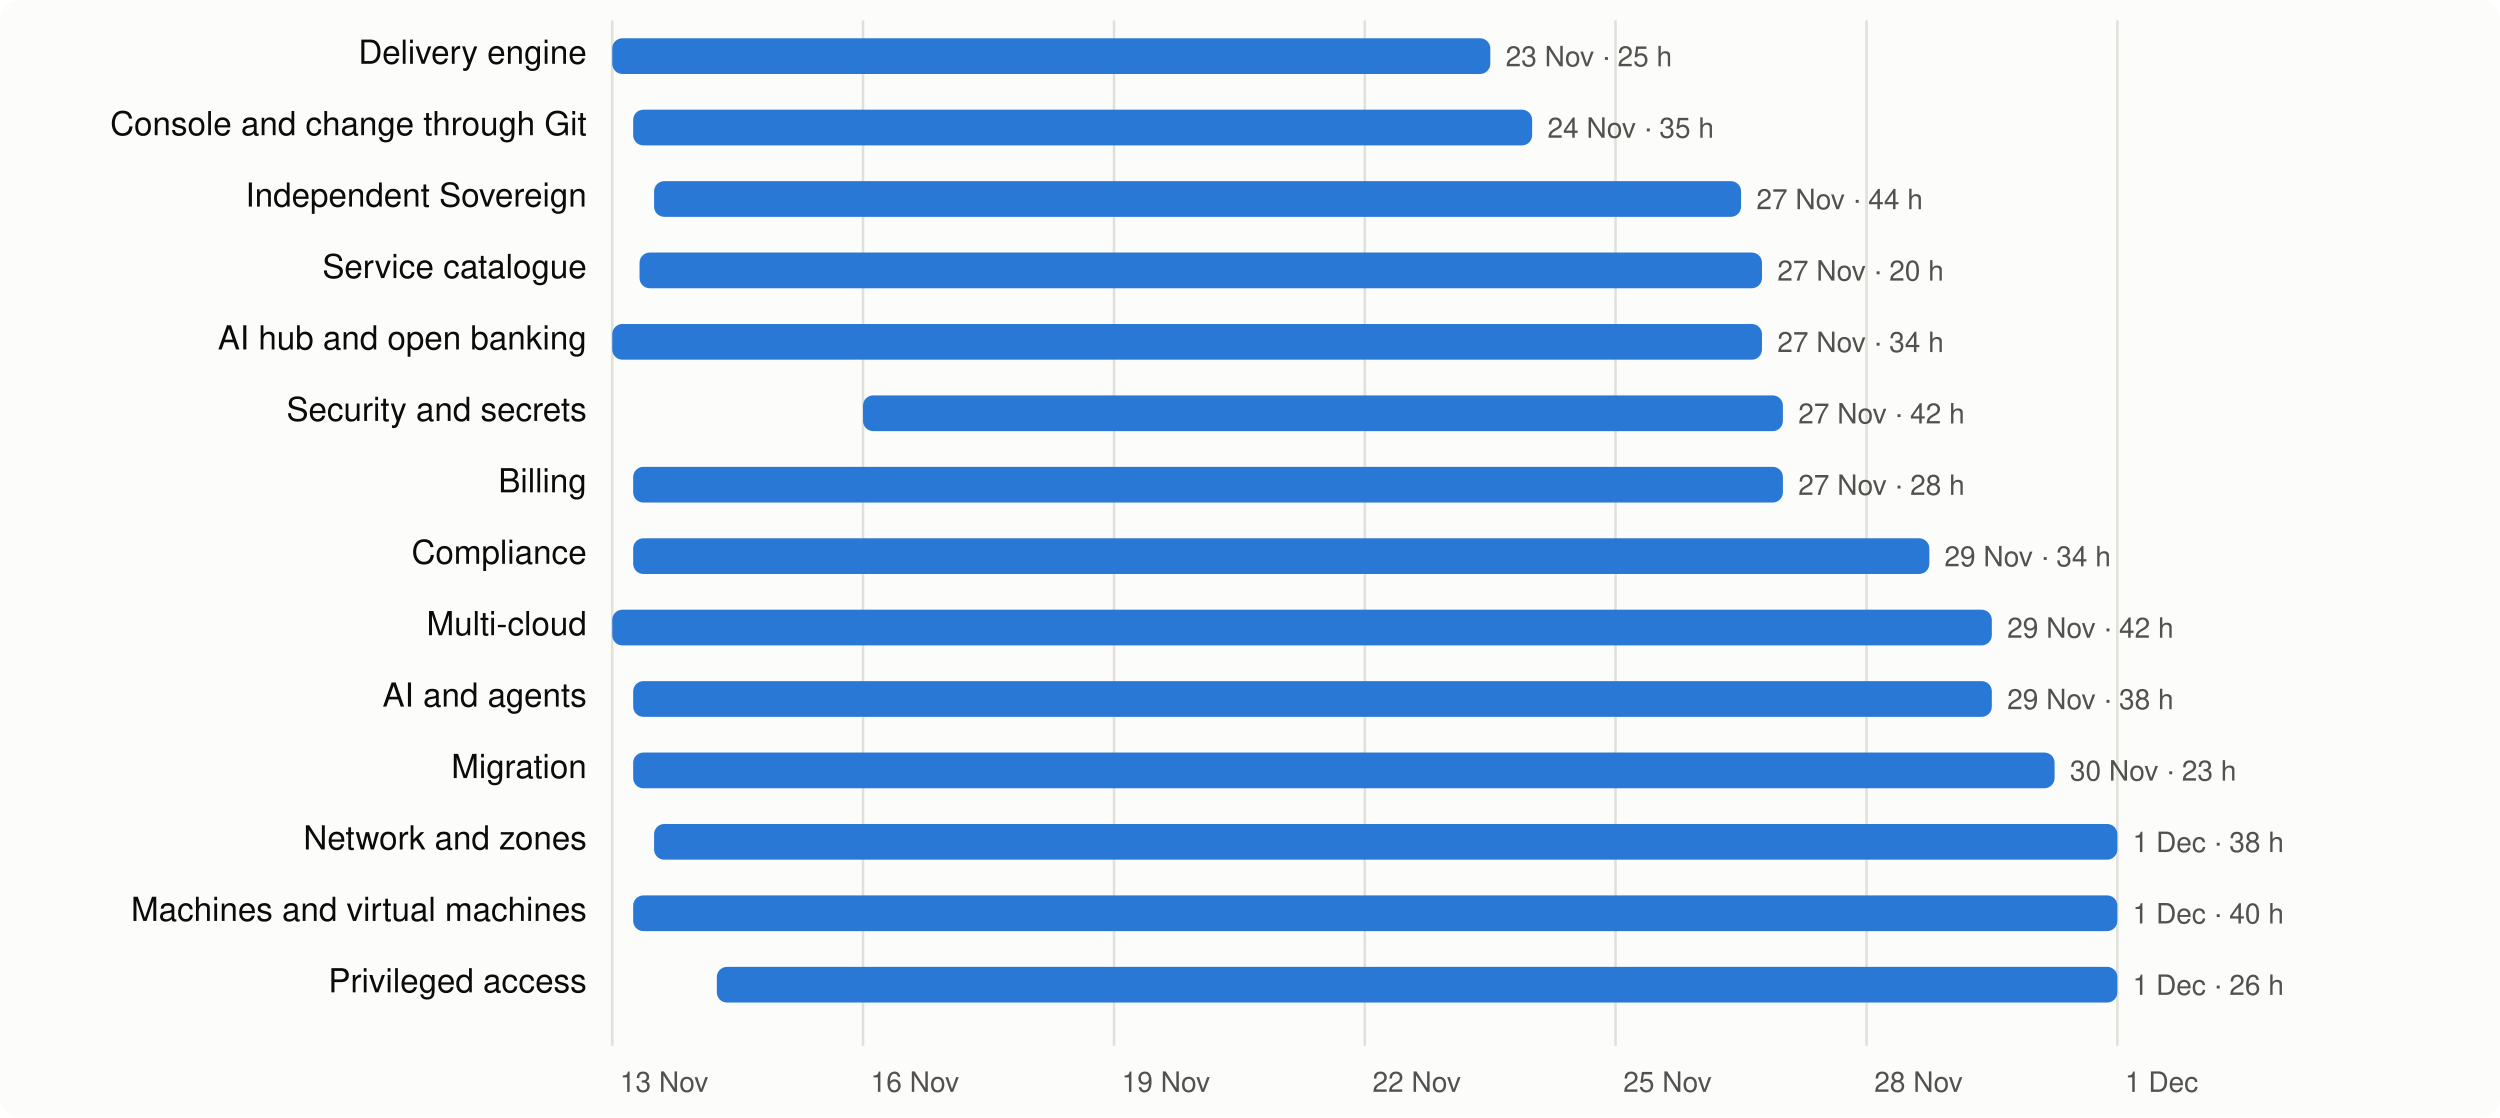
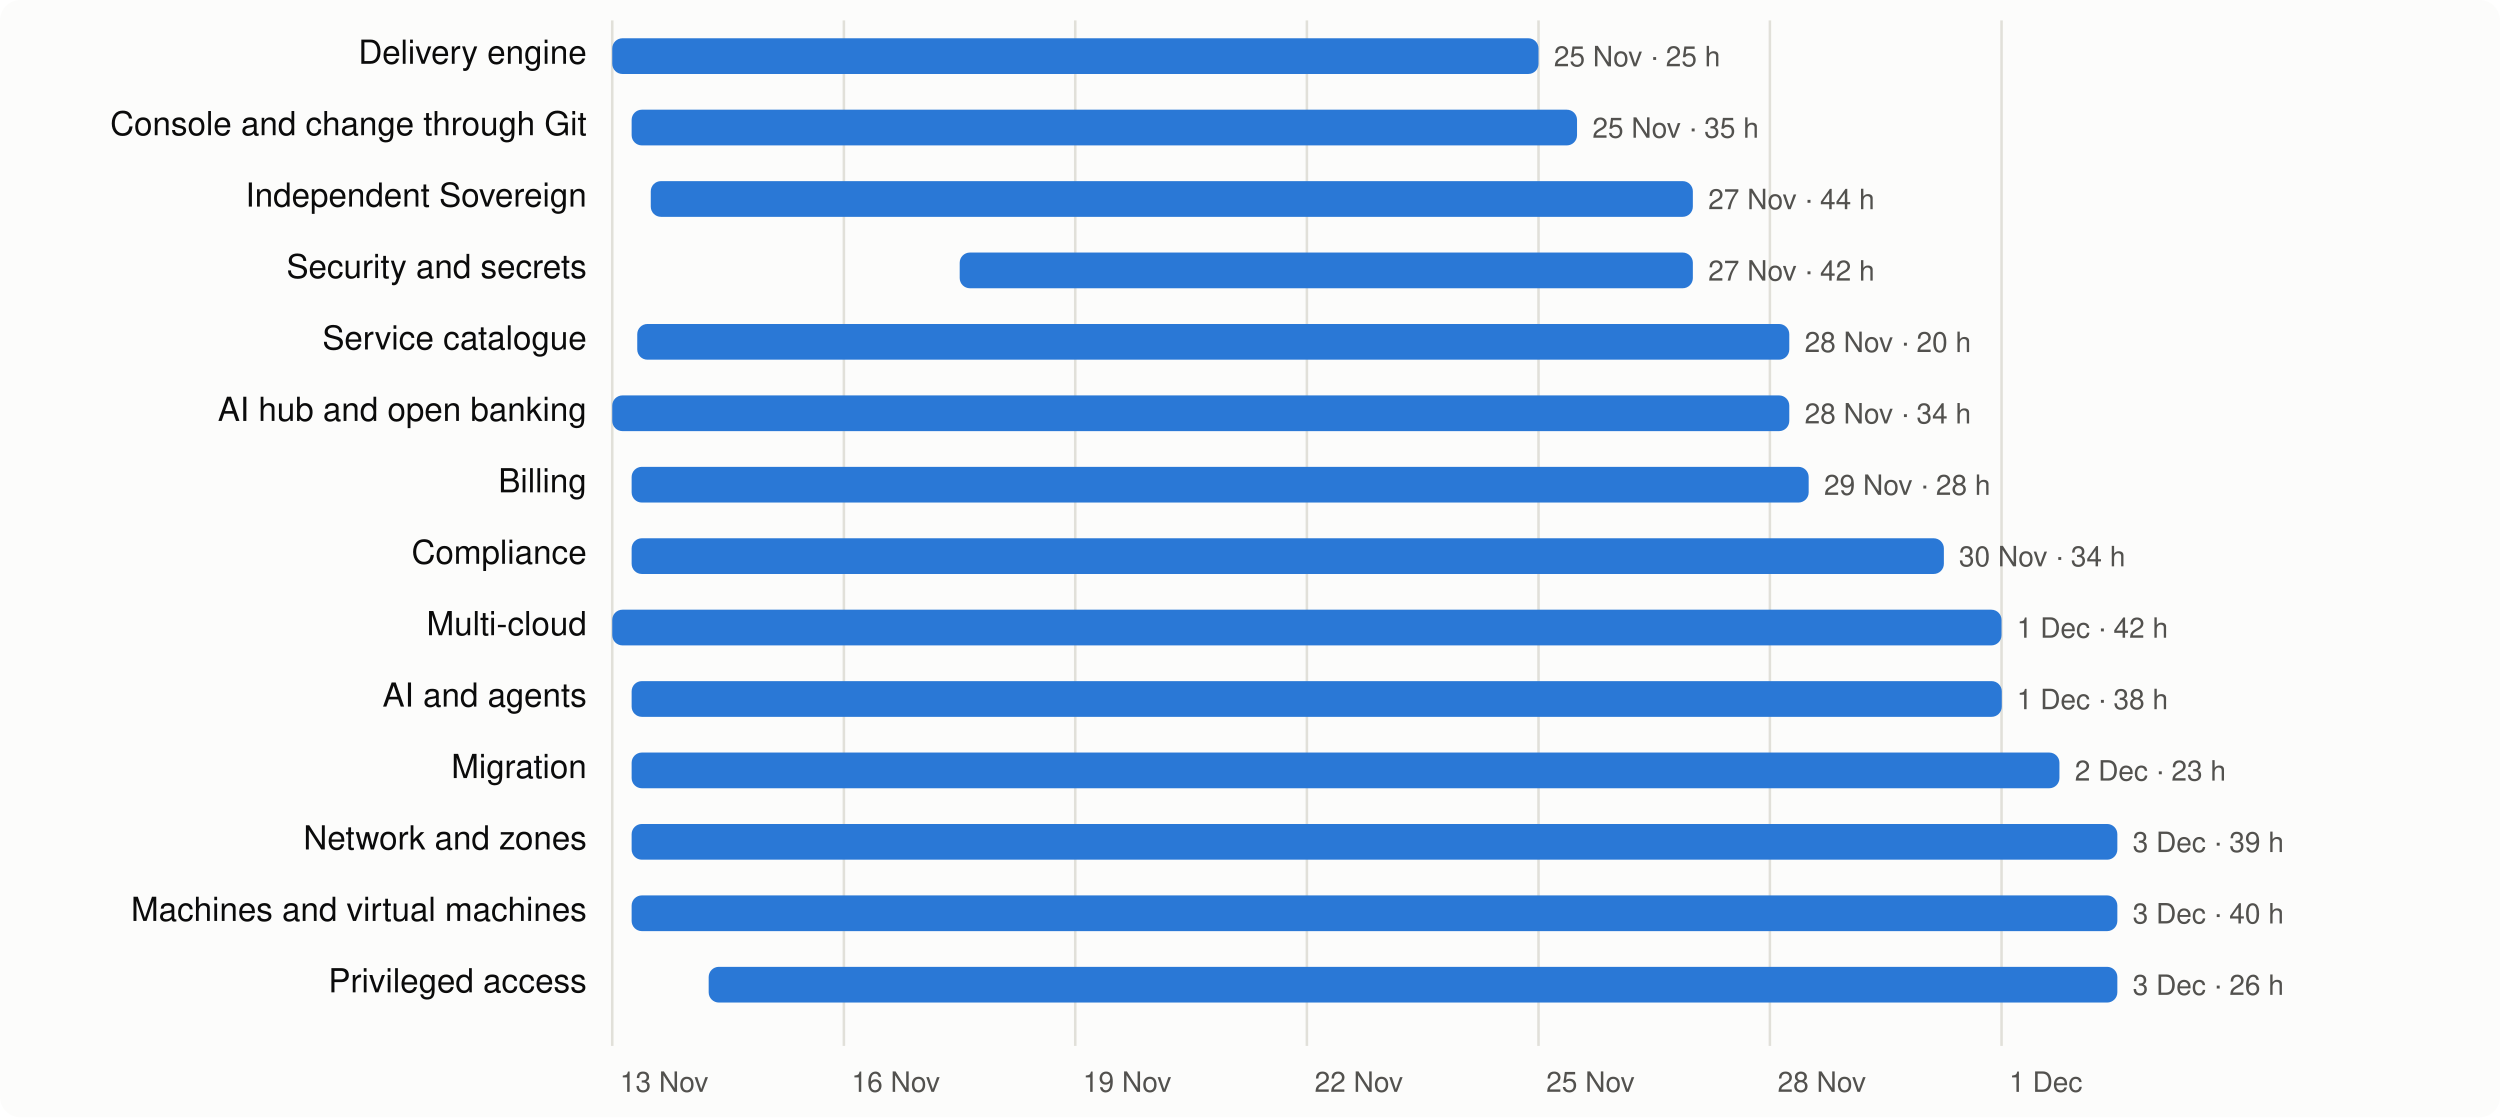
<svg xmlns="http://www.w3.org/2000/svg" viewBox="0 0 980 438" width="980" height="438" font-family="system-ui,-apple-system,Segoe UI,Helvetica,Arial,sans-serif" font-size="13">
  <rect width="980" height="438" rx="8" fill="#fcfcfb" />
  <line x1="240.0" x2="240.0" y1="8" y2="410" stroke="#e1e0d9" />
  <text x="243.0" y="428" fill="#52514e" font-size="11">13 Nov</text>
-   <line x1="338.3" x2="338.3" y1="8" y2="410" stroke="#e1e0d9" />
-   <text x="341.3" y="428" fill="#52514e" font-size="11">16 Nov</text>
-   <line x1="436.7" x2="436.7" y1="8" y2="410" stroke="#e1e0d9" />
-   <text x="439.7" y="428" fill="#52514e" font-size="11">19 Nov</text>
-   <line x1="535.0" x2="535.0" y1="8" y2="410" stroke="#e1e0d9" />
-   <text x="538.0" y="428" fill="#52514e" font-size="11">22 Nov</text>
-   <line x1="633.3" x2="633.3" y1="8" y2="410" stroke="#e1e0d9" />
-   <text x="636.3" y="428" fill="#52514e" font-size="11">25 Nov</text>
-   <line x1="731.7" x2="731.7" y1="8" y2="410" stroke="#e1e0d9" />
-   <text x="734.7" y="428" fill="#52514e" font-size="11">28 Nov</text>
-   <line x1="830.0" x2="830.0" y1="8" y2="410" stroke="#e1e0d9" />
-   <text x="833.0" y="428" fill="#52514e" font-size="11">1 Dec</text>
+   <line x1="330.8" x2="330.8" y1="8" y2="410" stroke="#e1e0d9" />
+   <text x="333.8" y="428" fill="#52514e" font-size="11">16 Nov</text>
+   <line x1="421.5" x2="421.5" y1="8" y2="410" stroke="#e1e0d9" />
+   <text x="424.5" y="428" fill="#52514e" font-size="11">19 Nov</text>
+   <line x1="512.3" x2="512.3" y1="8" y2="410" stroke="#e1e0d9" />
+   <text x="515.3" y="428" fill="#52514e" font-size="11">22 Nov</text>
+   <line x1="603.1" x2="603.1" y1="8" y2="410" stroke="#e1e0d9" />
+   <text x="606.1" y="428" fill="#52514e" font-size="11">25 Nov</text>
+   <line x1="693.8" x2="693.8" y1="8" y2="410" stroke="#e1e0d9" />
+   <text x="696.8" y="428" fill="#52514e" font-size="11">28 Nov</text>
+   <line x1="784.6" x2="784.6" y1="8" y2="410" stroke="#e1e0d9" />
+   <text x="787.6" y="428" fill="#52514e" font-size="11">1 Dec</text>
  <text x="230" y="25" text-anchor="end" fill="#0b0b0b">Delivery engine</text>
-   <rect x="240.0" y="15" width="344.2" height="14" rx="4" fill="#2a78d6" />
-   <text x="590.2" y="26" fill="#52514e" font-size="11">23 Nov · 25 h</text>
+   <rect x="240.0" y="15" width="363.1" height="14" rx="4" fill="#2a78d6" />
+   <text x="609.1" y="26" fill="#52514e" font-size="11">25 Nov · 25 h</text>
  <text x="230" y="53" text-anchor="end" fill="#0b0b0b">Console and change through Git</text>
-   <rect x="248.2" y="43" width="352.4" height="14" rx="4" fill="#2a78d6" />
-   <text x="606.6" y="54" fill="#52514e" font-size="11">24 Nov · 35 h</text>
+   <rect x="247.6" y="43" width="370.6" height="14" rx="4" fill="#2a78d6" />
+   <text x="624.2" y="54" fill="#52514e" font-size="11">25 Nov · 35 h</text>
  <text x="230" y="81" text-anchor="end" fill="#0b0b0b">Independent Sovereign</text>
-   <rect x="256.4" y="71" width="426.1" height="14" rx="4" fill="#2a78d6" />
-   <text x="688.5" y="82" fill="#52514e" font-size="11">27 Nov · 44 h</text>
-   <text x="230" y="109" text-anchor="end" fill="#0b0b0b">Service catalogue</text>
-   <rect x="250.7" y="99" width="440.0" height="14" rx="4" fill="#2a78d6" />
-   <text x="696.7" y="110" fill="#52514e" font-size="11">27 Nov · 20 h</text>
-   <text x="230" y="137" text-anchor="end" fill="#0b0b0b">AI hub and open banking</text>
-   <rect x="240.0" y="127" width="450.7" height="14" rx="4" fill="#2a78d6" />
-   <text x="696.7" y="138" fill="#52514e" font-size="11">27 Nov · 34 h</text>
-   <text x="230" y="165" text-anchor="end" fill="#0b0b0b">Security and secrets</text>
-   <rect x="338.3" y="155" width="360.6" height="14" rx="4" fill="#2a78d6" />
-   <text x="704.9" y="166" fill="#52514e" font-size="11">27 Nov · 42 h</text>
+   <rect x="255.1" y="71" width="408.5" height="14" rx="4" fill="#2a78d6" />
+   <text x="669.6" y="82" fill="#52514e" font-size="11">27 Nov · 44 h</text>
+   <text x="230" y="109" text-anchor="end" fill="#0b0b0b">Security and secrets</text>
+   <rect x="376.2" y="99" width="287.4" height="14" rx="4" fill="#2a78d6" />
+   <text x="669.6" y="110" fill="#52514e" font-size="11">27 Nov · 42 h</text>
+   <text x="230" y="137" text-anchor="end" fill="#0b0b0b">Service catalogue</text>
+   <rect x="249.8" y="127" width="451.6" height="14" rx="4" fill="#2a78d6" />
+   <text x="707.4" y="138" fill="#52514e" font-size="11">28 Nov · 20 h</text>
+   <text x="230" y="165" text-anchor="end" fill="#0b0b0b">AI hub and open banking</text>
+   <rect x="240.0" y="155" width="461.4" height="14" rx="4" fill="#2a78d6" />
+   <text x="707.4" y="166" fill="#52514e" font-size="11">28 Nov · 34 h</text>
  <text x="230" y="193" text-anchor="end" fill="#0b0b0b">Billing</text>
-   <rect x="248.2" y="183" width="450.7" height="14" rx="4" fill="#2a78d6" />
-   <text x="704.9" y="194" fill="#52514e" font-size="11">27 Nov · 28 h</text>
+   <rect x="247.6" y="183" width="461.4" height="14" rx="4" fill="#2a78d6" />
+   <text x="715.0" y="194" fill="#52514e" font-size="11">29 Nov · 28 h</text>
  <text x="230" y="221" text-anchor="end" fill="#0b0b0b">Compliance</text>
-   <rect x="248.2" y="211" width="508.1" height="14" rx="4" fill="#2a78d6" />
-   <text x="762.2" y="222" fill="#52514e" font-size="11">29 Nov · 34 h</text>
+   <rect x="247.6" y="211" width="514.4" height="14" rx="4" fill="#2a78d6" />
+   <text x="767.9" y="222" fill="#52514e" font-size="11">30 Nov · 34 h</text>
  <text x="230" y="249" text-anchor="end" fill="#0b0b0b">Multi-cloud</text>
-   <rect x="240.0" y="239" width="540.8" height="14" rx="4" fill="#2a78d6" />
-   <text x="786.8" y="250" fill="#52514e" font-size="11">29 Nov · 42 h</text>
+   <rect x="240.0" y="239" width="544.6" height="14" rx="4" fill="#2a78d6" />
+   <text x="790.6" y="250" fill="#52514e" font-size="11">1 Dec · 42 h</text>
  <text x="230" y="277" text-anchor="end" fill="#0b0b0b">AI and agents</text>
-   <rect x="248.2" y="267" width="532.6" height="14" rx="4" fill="#2a78d6" />
-   <text x="786.8" y="278" fill="#52514e" font-size="11">29 Nov · 38 h</text>
+   <rect x="247.6" y="267" width="537.1" height="14" rx="4" fill="#2a78d6" />
+   <text x="790.6" y="278" fill="#52514e" font-size="11">1 Dec · 38 h</text>
  <text x="230" y="305" text-anchor="end" fill="#0b0b0b">Migration</text>
-   <rect x="248.2" y="295" width="557.2" height="14" rx="4" fill="#2a78d6" />
-   <text x="811.4" y="306" fill="#52514e" font-size="11">30 Nov · 23 h</text>
+   <rect x="247.6" y="295" width="559.7" height="14" rx="4" fill="#2a78d6" />
+   <text x="813.3" y="306" fill="#52514e" font-size="11">2 Dec · 23 h</text>
  <text x="230" y="333" text-anchor="end" fill="#0b0b0b">Network and zones</text>
-   <rect x="256.4" y="323" width="573.6" height="14" rx="4" fill="#2a78d6" />
-   <text x="836.0" y="334" fill="#52514e" font-size="11">1 Dec · 38 h</text>
+   <rect x="247.6" y="323" width="582.4" height="14" rx="4" fill="#2a78d6" />
+   <text x="836.0" y="334" fill="#52514e" font-size="11">3 Dec · 39 h</text>
  <text x="230" y="361" text-anchor="end" fill="#0b0b0b">Machines and virtual machines</text>
-   <rect x="248.2" y="351" width="581.8" height="14" rx="4" fill="#2a78d6" />
-   <text x="836.0" y="362" fill="#52514e" font-size="11">1 Dec · 40 h</text>
+   <rect x="247.6" y="351" width="582.4" height="14" rx="4" fill="#2a78d6" />
+   <text x="836.0" y="362" fill="#52514e" font-size="11">3 Dec · 40 h</text>
  <text x="230" y="389" text-anchor="end" fill="#0b0b0b">Privileged access</text>
-   <rect x="281.0" y="379" width="549.0" height="14" rx="4" fill="#2a78d6" />
-   <text x="836.0" y="390" fill="#52514e" font-size="11">1 Dec · 26 h</text>
+   <rect x="277.8" y="379" width="552.2" height="14" rx="4" fill="#2a78d6" />
+   <text x="836.0" y="390" fill="#52514e" font-size="11">3 Dec · 26 h</text>
</svg>
